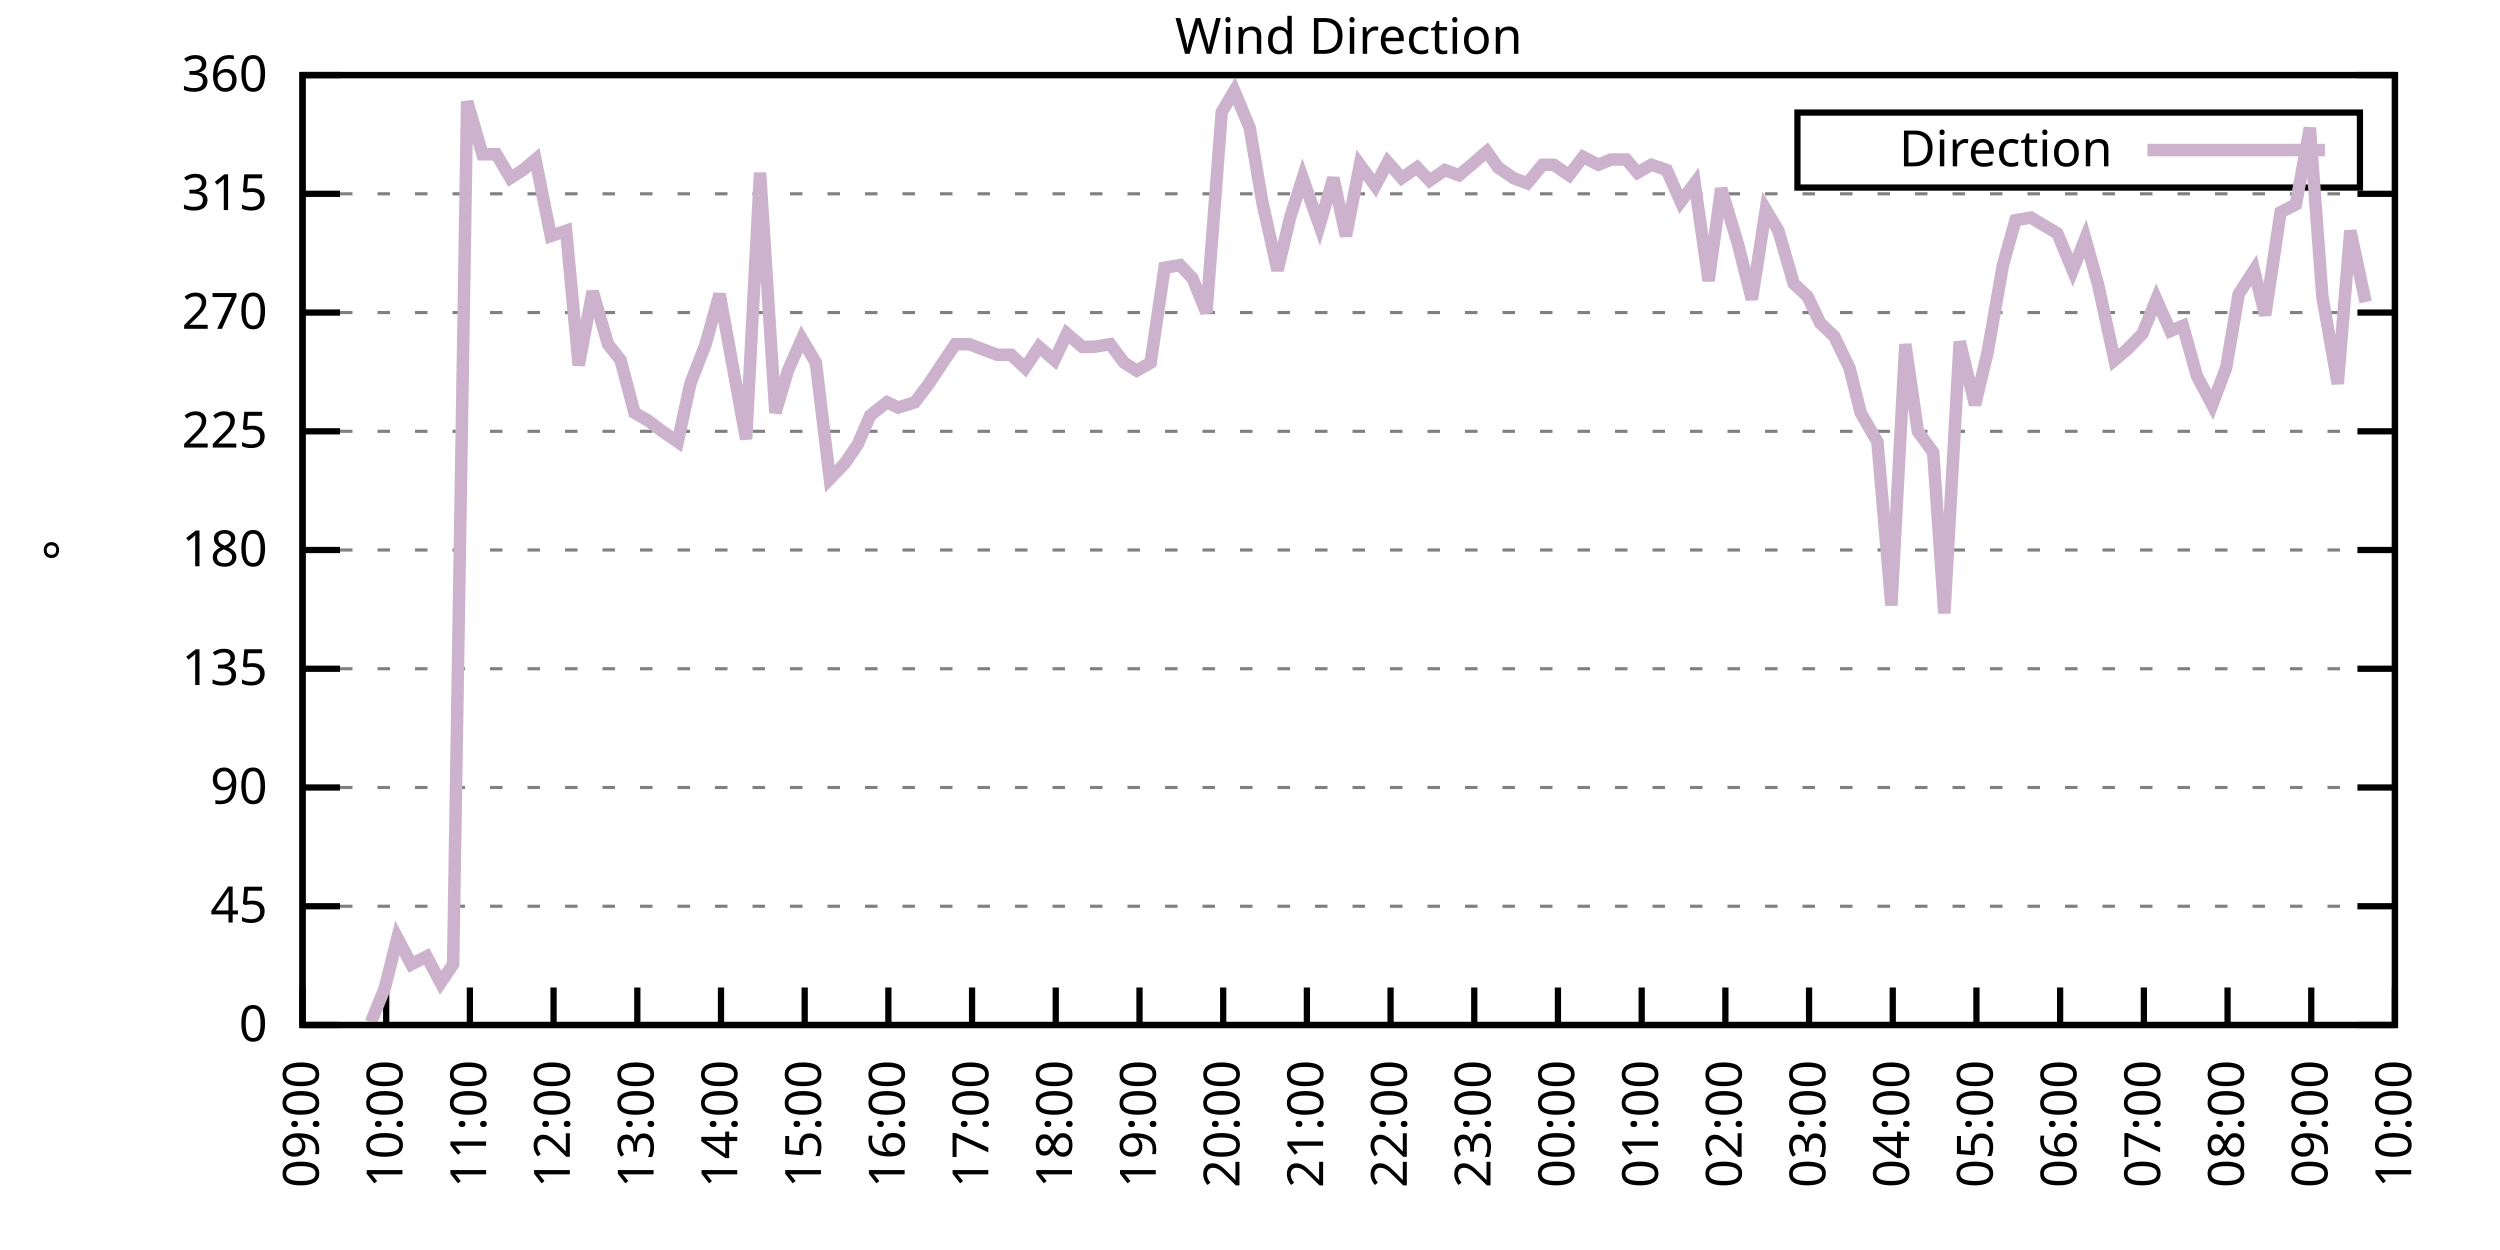
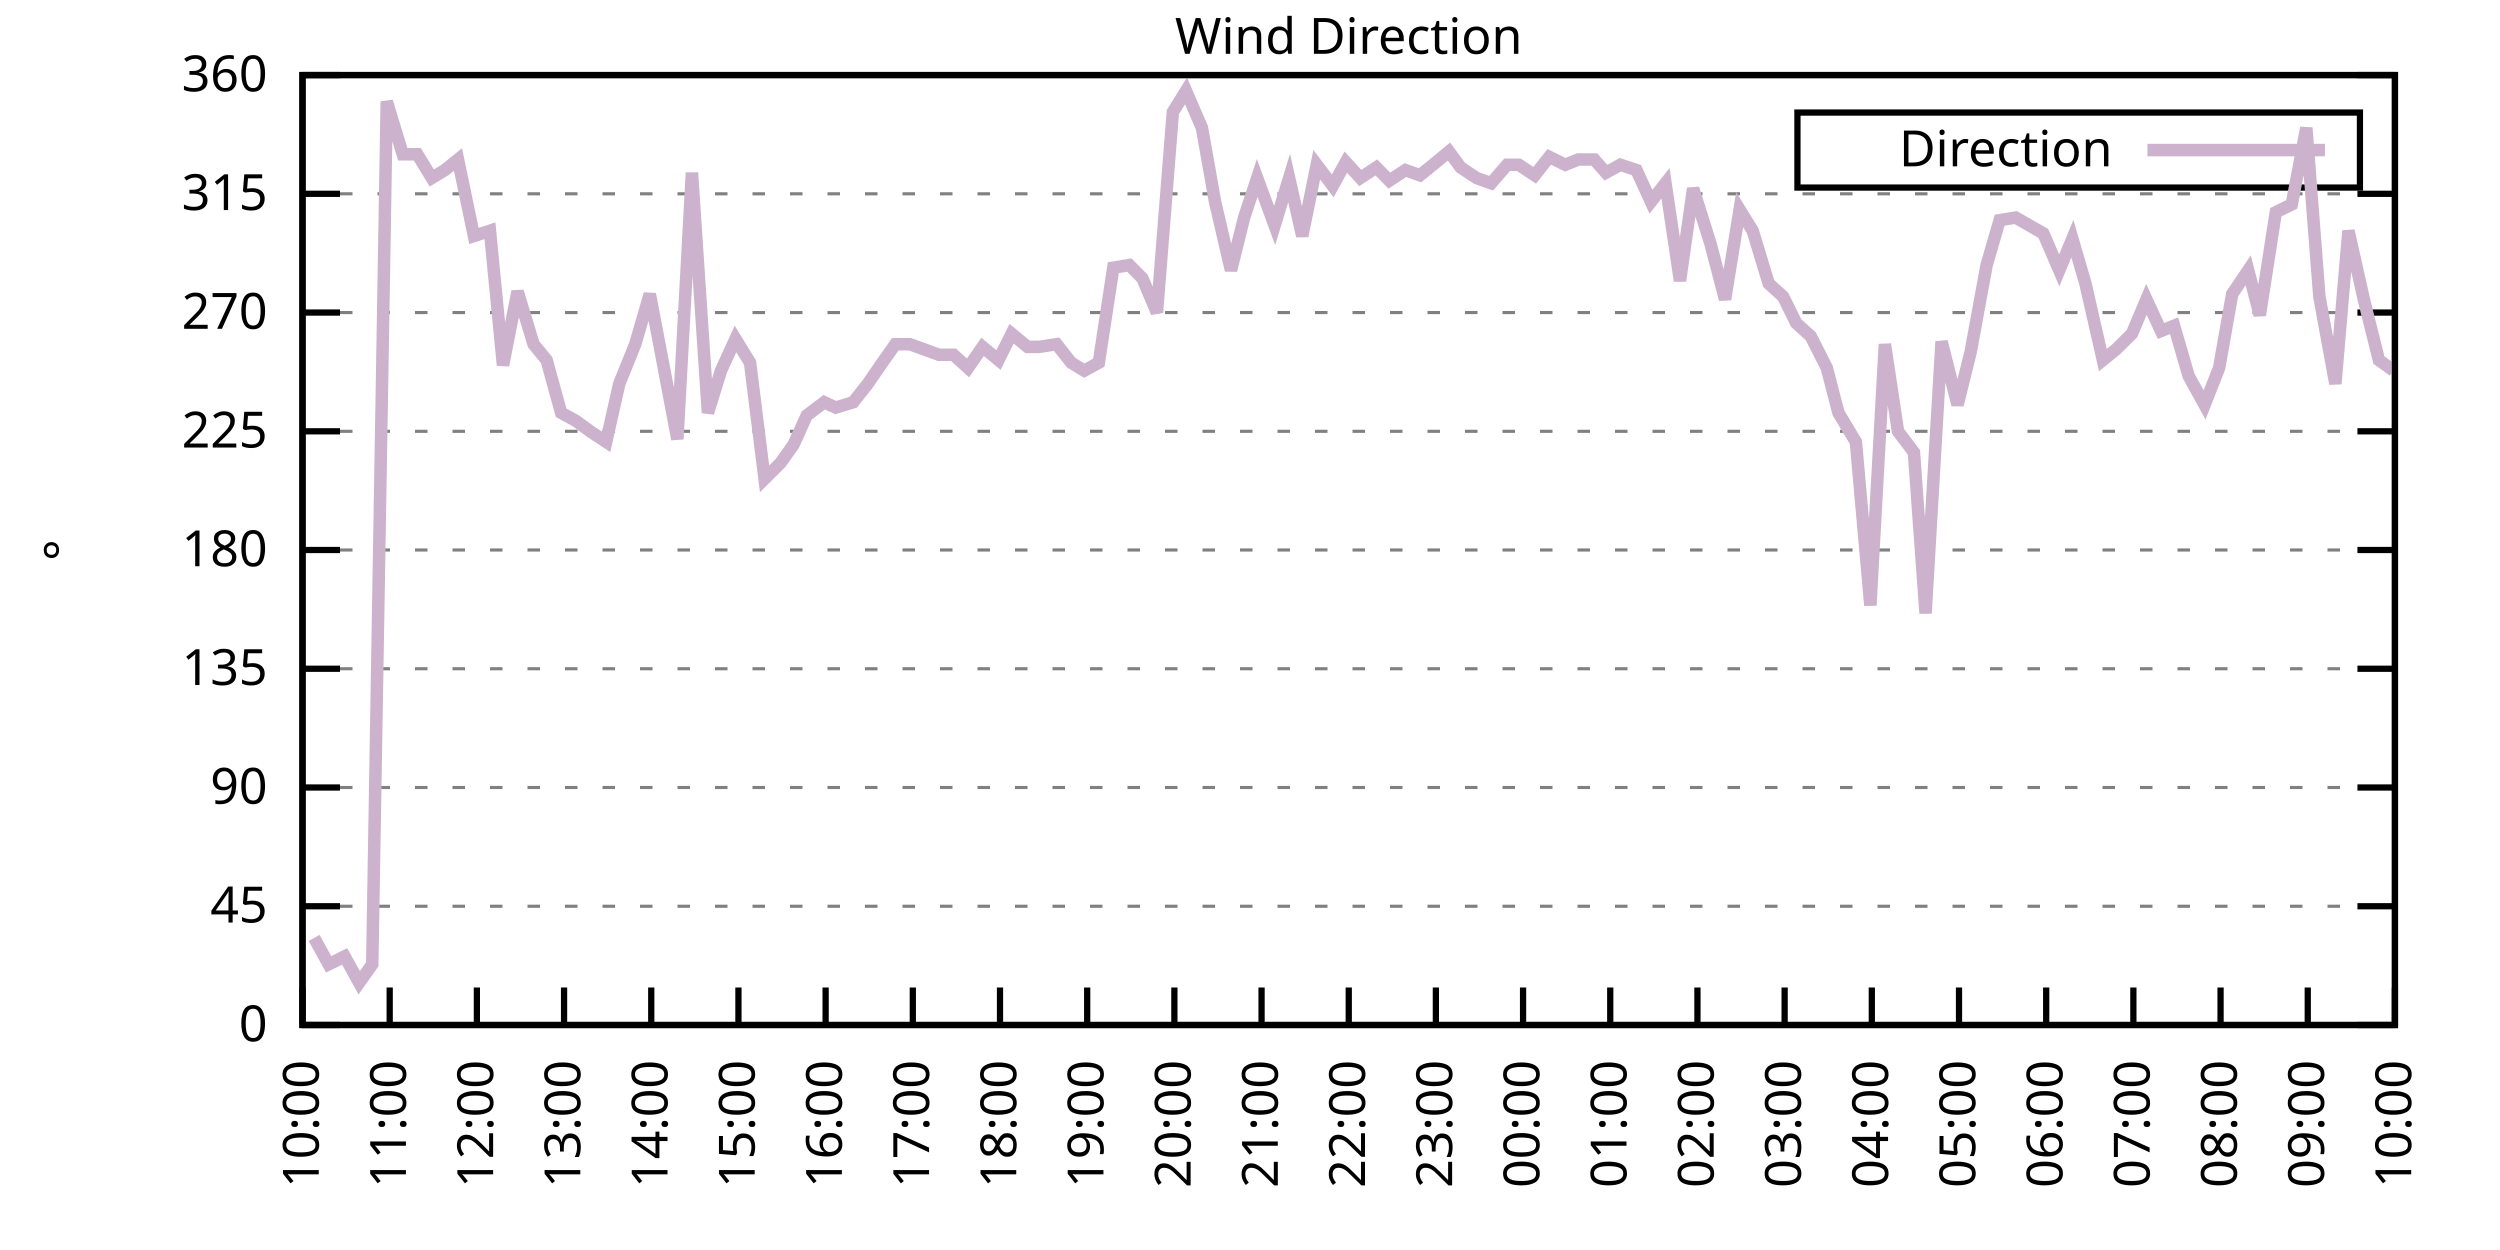
<svg xmlns="http://www.w3.org/2000/svg" xmlns:xlink="http://www.w3.org/1999/xlink" width="400" height="200" viewBox="0 0 400 200">
  <g id="gnuplot_canvas">
    <rect x="0" y="0" width="400" height="200" fill="none" />
    <defs>
      <circle id="gpDot" r="0.5" stroke-width="0.5" stroke="currentColor" />
      <path id="gpPt0" stroke-width="0.333" stroke="currentColor" d="M-1,0 h2 M0,-1 v2" />
      <path id="gpPt1" stroke-width="0.333" stroke="currentColor" d="M-1,-1 L1,1 M1,-1 L-1,1" />
      <path id="gpPt2" stroke-width="0.333" stroke="currentColor" d="M-1,0 L1,0 M0,-1 L0,1 M-1,-1 L1,1 M-1,1 L1,-1" />
      <rect id="gpPt3" stroke-width="0.333" stroke="currentColor" x="-1" y="-1" width="2" height="2" />
      <rect id="gpPt4" stroke-width="0.333" stroke="currentColor" fill="currentColor" x="-1" y="-1" width="2" height="2" />
      <circle id="gpPt5" stroke-width="0.333" stroke="currentColor" cx="0" cy="0" r="1" />
      <use xlink:href="#gpPt5" id="gpPt6" fill="currentColor" stroke="none" />
      <path id="gpPt7" stroke-width="0.333" stroke="currentColor" d="M0,-1.33 L-1.33,0.67 L1.33,0.67 z" />
      <use xlink:href="#gpPt7" id="gpPt8" fill="currentColor" stroke="none" />
      <use xlink:href="#gpPt7" id="gpPt9" stroke="currentColor" transform="rotate(180)" />
      <use xlink:href="#gpPt9" id="gpPt10" fill="currentColor" stroke="none" />
      <use xlink:href="#gpPt3" id="gpPt11" stroke="currentColor" transform="rotate(45)" />
      <use xlink:href="#gpPt11" id="gpPt12" fill="currentColor" stroke="none" />
      <path id="gpPt13" stroke-width="0.333" stroke="currentColor" d="M0,1.330 L1.265,0.411 L0.782,-1.067 L-0.782,-1.076 L-1.265,0.411 z" />
      <use xlink:href="#gpPt13" id="gpPt14" fill="currentColor" stroke="none" />
      <filter id="textbox" filterUnits="objectBoundingBox" x="0" y="0" height="1" width="1">
        <feFlood flood-color="white" flood-opacity="1" result="bgnd" />
        <feComposite in="SourceGraphic" in2="bgnd" operator="atop" />
      </filter>
      <filter id="greybox" filterUnits="objectBoundingBox" x="0" y="0" height="1" width="1">
        <feFlood flood-color="lightgrey" flood-opacity="1" result="grey" />
        <feComposite in="SourceGraphic" in2="grey" operator="atop" />
      </filter>
    </defs>
    <g fill="none" color="white" stroke="currentColor" stroke-width="1.00" stroke-linecap="butt" stroke-linejoin="miter">
</g>
    <g fill="none" color="black" stroke="currentColor" stroke-width="1.00" stroke-linecap="butt" stroke-linejoin="miter">
      <g stroke="none" shape-rendering="crispEdges">
        <polygon fill="rgb(255, 255, 255)" points="48.40,164.00 383.18,164.00 383.18,12.02 48.40,12.02 " />
      </g>
    </g>
    <g fill="none" color="black" stroke="currentColor" stroke-width="1.00" stroke-linecap="butt" stroke-linejoin="miter">
</g>
    <g fill="none" color="black" stroke="black" stroke-width="0.50" stroke-linecap="butt" stroke-linejoin="miter">
</g>
    <g fill="none" color="gray" stroke="currentColor" stroke-width="0.50" stroke-linecap="butt" stroke-linejoin="miter">
      <path stroke="gray" stroke-dasharray="2,4" class="gridline" d="M48.40,164.00 L383.19,164.00  " />
    </g>
    <g fill="none" color="gray" stroke="gray" stroke-width="1.00" stroke-linecap="butt" stroke-linejoin="miter">
</g>
    <g fill="none" color="black" stroke="currentColor" stroke-width="1.00" stroke-linecap="butt" stroke-linejoin="miter">
      <path stroke="black" d="M48.40,164.00 L54.40,164.00 M383.19,164.00 L377.19,164.00  " />
      <g transform="translate(42.80,166.60)" stroke="none" fill="black" font-family="Sans" font-size="8.00" text-anchor="end">
        <text>
          <tspan font-family="Sans"> 0</tspan>
        </text>
      </g>
    </g>
    <g fill="none" color="black" stroke="currentColor" stroke-width="1.00" stroke-linecap="butt" stroke-linejoin="miter">
</g>
    <g fill="none" color="black" stroke="black" stroke-width="0.50" stroke-linecap="butt" stroke-linejoin="miter">
</g>
    <g fill="none" color="gray" stroke="currentColor" stroke-width="0.50" stroke-linecap="butt" stroke-linejoin="miter">
      <path stroke="gray" stroke-dasharray="2,4" class="gridline" d="M48.40,145.00 L383.19,145.00  " />
    </g>
    <g fill="none" color="gray" stroke="gray" stroke-width="1.00" stroke-linecap="butt" stroke-linejoin="miter">
</g>
    <g fill="none" color="black" stroke="currentColor" stroke-width="1.00" stroke-linecap="butt" stroke-linejoin="miter">
      <path stroke="black" d="M48.40,145.00 L54.40,145.00 M383.19,145.00 L377.19,145.00  " />
      <g transform="translate(42.80,147.60)" stroke="none" fill="black" font-family="Sans" font-size="8.00" text-anchor="end">
        <text>
          <tspan font-family="Sans"> 45</tspan>
        </text>
      </g>
    </g>
    <g fill="none" color="black" stroke="currentColor" stroke-width="1.00" stroke-linecap="butt" stroke-linejoin="miter">
</g>
    <g fill="none" color="black" stroke="black" stroke-width="0.50" stroke-linecap="butt" stroke-linejoin="miter">
</g>
    <g fill="none" color="gray" stroke="currentColor" stroke-width="0.50" stroke-linecap="butt" stroke-linejoin="miter">
      <path stroke="gray" stroke-dasharray="2,4" class="gridline" d="M48.40,126.00 L383.19,126.00  " />
    </g>
    <g fill="none" color="gray" stroke="gray" stroke-width="1.00" stroke-linecap="butt" stroke-linejoin="miter">
</g>
    <g fill="none" color="black" stroke="currentColor" stroke-width="1.00" stroke-linecap="butt" stroke-linejoin="miter">
      <path stroke="black" d="M48.40,126.00 L54.40,126.00 M383.19,126.00 L377.19,126.00  " />
      <g transform="translate(42.80,128.60)" stroke="none" fill="black" font-family="Sans" font-size="8.00" text-anchor="end">
        <text>
          <tspan font-family="Sans"> 90</tspan>
        </text>
      </g>
    </g>
    <g fill="none" color="black" stroke="currentColor" stroke-width="1.00" stroke-linecap="butt" stroke-linejoin="miter">
</g>
    <g fill="none" color="black" stroke="black" stroke-width="0.50" stroke-linecap="butt" stroke-linejoin="miter">
</g>
    <g fill="none" color="gray" stroke="currentColor" stroke-width="0.50" stroke-linecap="butt" stroke-linejoin="miter">
      <path stroke="gray" stroke-dasharray="2,4" class="gridline" d="M48.40,107.00 L383.19,107.00  " />
    </g>
    <g fill="none" color="gray" stroke="gray" stroke-width="1.00" stroke-linecap="butt" stroke-linejoin="miter">
</g>
    <g fill="none" color="black" stroke="currentColor" stroke-width="1.00" stroke-linecap="butt" stroke-linejoin="miter">
      <path stroke="black" d="M48.40,107.00 L54.40,107.00 M383.19,107.00 L377.19,107.00  " />
      <g transform="translate(42.80,109.60)" stroke="none" fill="black" font-family="Sans" font-size="8.00" text-anchor="end">
        <text>
          <tspan font-family="Sans"> 135</tspan>
        </text>
      </g>
    </g>
    <g fill="none" color="black" stroke="currentColor" stroke-width="1.00" stroke-linecap="butt" stroke-linejoin="miter">
</g>
    <g fill="none" color="black" stroke="black" stroke-width="0.50" stroke-linecap="butt" stroke-linejoin="miter">
</g>
    <g fill="none" color="gray" stroke="currentColor" stroke-width="0.50" stroke-linecap="butt" stroke-linejoin="miter">
      <path stroke="gray" stroke-dasharray="2,4" class="gridline" d="M48.40,88.00 L383.19,88.00  " />
    </g>
    <g fill="none" color="gray" stroke="gray" stroke-width="1.00" stroke-linecap="butt" stroke-linejoin="miter">
</g>
    <g fill="none" color="black" stroke="currentColor" stroke-width="1.00" stroke-linecap="butt" stroke-linejoin="miter">
      <path stroke="black" d="M48.40,88.00 L54.40,88.00 M383.19,88.00 L377.19,88.00  " />
      <g transform="translate(42.80,90.60)" stroke="none" fill="black" font-family="Sans" font-size="8.00" text-anchor="end">
        <text>
          <tspan font-family="Sans"> 180</tspan>
        </text>
      </g>
    </g>
    <g fill="none" color="black" stroke="currentColor" stroke-width="1.00" stroke-linecap="butt" stroke-linejoin="miter">
</g>
    <g fill="none" color="black" stroke="black" stroke-width="0.50" stroke-linecap="butt" stroke-linejoin="miter">
</g>
    <g fill="none" color="gray" stroke="currentColor" stroke-width="0.50" stroke-linecap="butt" stroke-linejoin="miter">
      <path stroke="gray" stroke-dasharray="2,4" class="gridline" d="M48.40,69.01 L383.19,69.01  " />
    </g>
    <g fill="none" color="gray" stroke="gray" stroke-width="1.00" stroke-linecap="butt" stroke-linejoin="miter">
</g>
    <g fill="none" color="black" stroke="currentColor" stroke-width="1.00" stroke-linecap="butt" stroke-linejoin="miter">
      <path stroke="black" d="M48.40,69.01 L54.40,69.01 M383.19,69.01 L377.19,69.01  " />
      <g transform="translate(42.80,71.61)" stroke="none" fill="black" font-family="Sans" font-size="8.00" text-anchor="end">
        <text>
          <tspan font-family="Sans"> 225</tspan>
        </text>
      </g>
    </g>
    <g fill="none" color="black" stroke="currentColor" stroke-width="1.00" stroke-linecap="butt" stroke-linejoin="miter">
</g>
    <g fill="none" color="black" stroke="black" stroke-width="0.50" stroke-linecap="butt" stroke-linejoin="miter">
</g>
    <g fill="none" color="gray" stroke="currentColor" stroke-width="0.50" stroke-linecap="butt" stroke-linejoin="miter">
      <path stroke="gray" stroke-dasharray="2,4" class="gridline" d="M48.40,50.01 L383.19,50.01  " />
    </g>
    <g fill="none" color="gray" stroke="gray" stroke-width="1.00" stroke-linecap="butt" stroke-linejoin="miter">
</g>
    <g fill="none" color="black" stroke="currentColor" stroke-width="1.00" stroke-linecap="butt" stroke-linejoin="miter">
      <path stroke="black" d="M48.40,50.01 L54.40,50.01 M383.19,50.01 L377.19,50.01  " />
      <g transform="translate(42.80,52.61)" stroke="none" fill="black" font-family="Sans" font-size="8.00" text-anchor="end">
        <text>
          <tspan font-family="Sans"> 270</tspan>
        </text>
      </g>
    </g>
    <g fill="none" color="black" stroke="currentColor" stroke-width="1.00" stroke-linecap="butt" stroke-linejoin="miter">
</g>
    <g fill="none" color="black" stroke="black" stroke-width="0.50" stroke-linecap="butt" stroke-linejoin="miter">
</g>
    <g fill="none" color="gray" stroke="currentColor" stroke-width="0.50" stroke-linecap="butt" stroke-linejoin="miter">
      <path stroke="gray" stroke-dasharray="2,4" class="gridline" d="M48.40,31.01 L383.19,31.01  " />
    </g>
    <g fill="none" color="gray" stroke="gray" stroke-width="1.00" stroke-linecap="butt" stroke-linejoin="miter">
</g>
    <g fill="none" color="black" stroke="currentColor" stroke-width="1.00" stroke-linecap="butt" stroke-linejoin="miter">
      <path stroke="black" d="M48.40,31.01 L54.40,31.01 M383.19,31.01 L377.19,31.01  " />
      <g transform="translate(42.80,33.61)" stroke="none" fill="black" font-family="Sans" font-size="8.00" text-anchor="end">
        <text>
          <tspan font-family="Sans"> 315</tspan>
        </text>
      </g>
    </g>
    <g fill="none" color="black" stroke="currentColor" stroke-width="1.00" stroke-linecap="butt" stroke-linejoin="miter">
</g>
    <g fill="none" color="black" stroke="black" stroke-width="0.50" stroke-linecap="butt" stroke-linejoin="miter">
</g>
    <g fill="none" color="gray" stroke="currentColor" stroke-width="0.50" stroke-linecap="butt" stroke-linejoin="miter">
      <path stroke="gray" stroke-dasharray="2,4" class="gridline" d="M48.40,12.01 L383.19,12.01  " />
    </g>
    <g fill="none" color="gray" stroke="gray" stroke-width="1.00" stroke-linecap="butt" stroke-linejoin="miter">
</g>
    <g fill="none" color="black" stroke="currentColor" stroke-width="1.00" stroke-linecap="butt" stroke-linejoin="miter">
      <path stroke="black" d="M48.40,12.01 L54.40,12.01 M383.19,12.01 L377.19,12.01  " />
      <g transform="translate(42.80,14.61)" stroke="none" fill="black" font-family="Sans" font-size="8.00" text-anchor="end">
        <text>
          <tspan font-family="Sans"> 360</tspan>
        </text>
      </g>
    </g>
    <g fill="none" color="black" stroke="currentColor" stroke-width="1.00" stroke-linecap="butt" stroke-linejoin="miter">
      <path stroke="black" d="M48.40,164.00 L48.40,158.00  " />
      <g transform="translate(51.00,169.60) rotate(270.00)" stroke="none" fill="black" font-family="Sans" font-size="8.00" text-anchor="end">
        <text>
-           <tspan font-family="Sans">09:00</tspan>
-         </text>
-       </g>
-     </g>
-     <g fill="none" color="black" stroke="currentColor" stroke-width="1.00" stroke-linecap="butt" stroke-linejoin="miter">
-       <path stroke="black" d="M61.79,164.00 L61.79,158.00  " />
-       <g transform="translate(64.39,169.60) rotate(270.00)" stroke="none" fill="black" font-family="Sans" font-size="8.00" text-anchor="end">
-         <text>
          <tspan font-family="Sans">10:00</tspan>
        </text>
      </g>
    </g>
    <g fill="none" color="black" stroke="currentColor" stroke-width="1.00" stroke-linecap="butt" stroke-linejoin="miter">
-       <path stroke="black" d="M75.18,164.00 L75.18,158.00  " />
-       <g transform="translate(77.78,169.60) rotate(270.00)" stroke="none" fill="black" font-family="Sans" font-size="8.00" text-anchor="end">
+       <path stroke="black" d="M62.35,164.00 L62.35,158.00  " />
+       <g transform="translate(64.95,169.60) rotate(270.00)" stroke="none" fill="black" font-family="Sans" font-size="8.00" text-anchor="end">
        <text>
          <tspan font-family="Sans">11:00</tspan>
        </text>
      </g>
    </g>
    <g fill="none" color="black" stroke="currentColor" stroke-width="1.00" stroke-linecap="butt" stroke-linejoin="miter">
-       <path stroke="black" d="M88.57,164.00 L88.57,158.00  " />
-       <g transform="translate(91.17,169.60) rotate(270.00)" stroke="none" fill="black" font-family="Sans" font-size="8.00" text-anchor="end">
+       <path stroke="black" d="M76.30,164.00 L76.30,158.00  " />
+       <g transform="translate(78.90,169.60) rotate(270.00)" stroke="none" fill="black" font-family="Sans" font-size="8.00" text-anchor="end">
        <text>
          <tspan font-family="Sans">12:00</tspan>
        </text>
      </g>
    </g>
    <g fill="none" color="black" stroke="currentColor" stroke-width="1.00" stroke-linecap="butt" stroke-linejoin="miter">
-       <path stroke="black" d="M101.97,164.00 L101.97,158.00  " />
-       <g transform="translate(104.57,169.60) rotate(270.00)" stroke="none" fill="black" font-family="Sans" font-size="8.00" text-anchor="end">
+       <path stroke="black" d="M90.25,164.00 L90.25,158.00  " />
+       <g transform="translate(92.85,169.60) rotate(270.00)" stroke="none" fill="black" font-family="Sans" font-size="8.00" text-anchor="end">
        <text>
          <tspan font-family="Sans">13:00</tspan>
        </text>
      </g>
    </g>
    <g fill="none" color="black" stroke="currentColor" stroke-width="1.00" stroke-linecap="butt" stroke-linejoin="miter">
-       <path stroke="black" d="M115.36,164.00 L115.36,158.00  " />
-       <g transform="translate(117.96,169.60) rotate(270.00)" stroke="none" fill="black" font-family="Sans" font-size="8.00" text-anchor="end">
+       <path stroke="black" d="M104.20,164.00 L104.20,158.00  " />
+       <g transform="translate(106.80,169.60) rotate(270.00)" stroke="none" fill="black" font-family="Sans" font-size="8.00" text-anchor="end">
        <text>
          <tspan font-family="Sans">14:00</tspan>
        </text>
      </g>
    </g>
    <g fill="none" color="black" stroke="currentColor" stroke-width="1.00" stroke-linecap="butt" stroke-linejoin="miter">
-       <path stroke="black" d="M128.75,164.00 L128.75,158.00  " />
-       <g transform="translate(131.35,169.60) rotate(270.00)" stroke="none" fill="black" font-family="Sans" font-size="8.00" text-anchor="end">
+       <path stroke="black" d="M118.15,164.00 L118.15,158.00  " />
+       <g transform="translate(120.75,169.60) rotate(270.00)" stroke="none" fill="black" font-family="Sans" font-size="8.00" text-anchor="end">
        <text>
          <tspan font-family="Sans">15:00</tspan>
        </text>
      </g>
    </g>
    <g fill="none" color="black" stroke="currentColor" stroke-width="1.00" stroke-linecap="butt" stroke-linejoin="miter">
-       <path stroke="black" d="M142.14,164.00 L142.14,158.00  " />
-       <g transform="translate(144.74,169.60) rotate(270.00)" stroke="none" fill="black" font-family="Sans" font-size="8.00" text-anchor="end">
+       <path stroke="black" d="M132.10,164.00 L132.10,158.00  " />
+       <g transform="translate(134.70,169.60) rotate(270.00)" stroke="none" fill="black" font-family="Sans" font-size="8.00" text-anchor="end">
        <text>
          <tspan font-family="Sans">16:00</tspan>
        </text>
      </g>
    </g>
    <g fill="none" color="black" stroke="currentColor" stroke-width="1.00" stroke-linecap="butt" stroke-linejoin="miter">
-       <path stroke="black" d="M155.53,164.00 L155.53,158.00  " />
-       <g transform="translate(158.13,169.60) rotate(270.00)" stroke="none" fill="black" font-family="Sans" font-size="8.00" text-anchor="end">
+       <path stroke="black" d="M146.05,164.00 L146.05,158.00  " />
+       <g transform="translate(148.65,169.60) rotate(270.00)" stroke="none" fill="black" font-family="Sans" font-size="8.00" text-anchor="end">
        <text>
          <tspan font-family="Sans">17:00</tspan>
        </text>
      </g>
    </g>
    <g fill="none" color="black" stroke="currentColor" stroke-width="1.00" stroke-linecap="butt" stroke-linejoin="miter">
-       <path stroke="black" d="M168.92,164.00 L168.92,158.00  " />
-       <g transform="translate(171.52,169.60) rotate(270.00)" stroke="none" fill="black" font-family="Sans" font-size="8.00" text-anchor="end">
+       <path stroke="black" d="M160.00,164.00 L160.00,158.00  " />
+       <g transform="translate(162.60,169.60) rotate(270.00)" stroke="none" fill="black" font-family="Sans" font-size="8.00" text-anchor="end">
        <text>
          <tspan font-family="Sans">18:00</tspan>
        </text>
      </g>
    </g>
    <g fill="none" color="black" stroke="currentColor" stroke-width="1.00" stroke-linecap="butt" stroke-linejoin="miter">
-       <path stroke="black" d="M182.32,164.00 L182.32,158.00  " />
-       <g transform="translate(184.92,169.60) rotate(270.00)" stroke="none" fill="black" font-family="Sans" font-size="8.00" text-anchor="end">
+       <path stroke="black" d="M173.95,164.00 L173.95,158.00  " />
+       <g transform="translate(176.55,169.60) rotate(270.00)" stroke="none" fill="black" font-family="Sans" font-size="8.00" text-anchor="end">
        <text>
          <tspan font-family="Sans">19:00</tspan>
        </text>
      </g>
    </g>
    <g fill="none" color="black" stroke="currentColor" stroke-width="1.00" stroke-linecap="butt" stroke-linejoin="miter">
-       <path stroke="black" d="M195.71,164.00 L195.71,158.00  " />
-       <g transform="translate(198.31,169.60) rotate(270.00)" stroke="none" fill="black" font-family="Sans" font-size="8.00" text-anchor="end">
+       <path stroke="black" d="M187.90,164.00 L187.90,158.00  " />
+       <g transform="translate(190.50,169.60) rotate(270.00)" stroke="none" fill="black" font-family="Sans" font-size="8.00" text-anchor="end">
        <text>
          <tspan font-family="Sans">20:00</tspan>
        </text>
      </g>
    </g>
    <g fill="none" color="black" stroke="currentColor" stroke-width="1.00" stroke-linecap="butt" stroke-linejoin="miter">
-       <path stroke="black" d="M209.10,164.00 L209.10,158.00  " />
-       <g transform="translate(211.70,169.60) rotate(270.00)" stroke="none" fill="black" font-family="Sans" font-size="8.00" text-anchor="end">
+       <path stroke="black" d="M201.85,164.00 L201.85,158.00  " />
+       <g transform="translate(204.45,169.60) rotate(270.00)" stroke="none" fill="black" font-family="Sans" font-size="8.00" text-anchor="end">
        <text>
          <tspan font-family="Sans">21:00</tspan>
        </text>
      </g>
    </g>
    <g fill="none" color="black" stroke="currentColor" stroke-width="1.00" stroke-linecap="butt" stroke-linejoin="miter">
-       <path stroke="black" d="M222.49,164.00 L222.49,158.00  " />
-       <g transform="translate(225.09,169.60) rotate(270.00)" stroke="none" fill="black" font-family="Sans" font-size="8.00" text-anchor="end">
+       <path stroke="black" d="M215.80,164.00 L215.80,158.00  " />
+       <g transform="translate(218.40,169.60) rotate(270.00)" stroke="none" fill="black" font-family="Sans" font-size="8.00" text-anchor="end">
        <text>
          <tspan font-family="Sans">22:00</tspan>
        </text>
      </g>
    </g>
    <g fill="none" color="black" stroke="currentColor" stroke-width="1.00" stroke-linecap="butt" stroke-linejoin="miter">
-       <path stroke="black" d="M235.88,164.00 L235.88,158.00  " />
-       <g transform="translate(238.48,169.60) rotate(270.00)" stroke="none" fill="black" font-family="Sans" font-size="8.00" text-anchor="end">
+       <path stroke="black" d="M229.74,164.00 L229.74,158.00  " />
+       <g transform="translate(232.34,169.60) rotate(270.00)" stroke="none" fill="black" font-family="Sans" font-size="8.00" text-anchor="end">
        <text>
          <tspan font-family="Sans">23:00</tspan>
        </text>
      </g>
    </g>
    <g fill="none" color="black" stroke="currentColor" stroke-width="1.00" stroke-linecap="butt" stroke-linejoin="miter">
-       <path stroke="black" d="M249.27,164.00 L249.27,158.00  " />
-       <g transform="translate(251.87,169.60) rotate(270.00)" stroke="none" fill="black" font-family="Sans" font-size="8.00" text-anchor="end">
+       <path stroke="black" d="M243.69,164.00 L243.69,158.00  " />
+       <g transform="translate(246.29,169.60) rotate(270.00)" stroke="none" fill="black" font-family="Sans" font-size="8.00" text-anchor="end">
        <text>
          <tspan font-family="Sans">00:00</tspan>
        </text>
      </g>
    </g>
    <g fill="none" color="black" stroke="currentColor" stroke-width="1.00" stroke-linecap="butt" stroke-linejoin="miter">
-       <path stroke="black" d="M262.67,164.00 L262.67,158.00  " />
-       <g transform="translate(265.27,169.60) rotate(270.00)" stroke="none" fill="black" font-family="Sans" font-size="8.00" text-anchor="end">
+       <path stroke="black" d="M257.64,164.00 L257.64,158.00  " />
+       <g transform="translate(260.24,169.60) rotate(270.00)" stroke="none" fill="black" font-family="Sans" font-size="8.00" text-anchor="end">
        <text>
          <tspan font-family="Sans">01:00</tspan>
        </text>
      </g>
    </g>
    <g fill="none" color="black" stroke="currentColor" stroke-width="1.00" stroke-linecap="butt" stroke-linejoin="miter">
-       <path stroke="black" d="M276.06,164.00 L276.06,158.00  " />
-       <g transform="translate(278.66,169.60) rotate(270.00)" stroke="none" fill="black" font-family="Sans" font-size="8.00" text-anchor="end">
+       <path stroke="black" d="M271.59,164.00 L271.59,158.00  " />
+       <g transform="translate(274.19,169.60) rotate(270.00)" stroke="none" fill="black" font-family="Sans" font-size="8.00" text-anchor="end">
        <text>
          <tspan font-family="Sans">02:00</tspan>
        </text>
      </g>
    </g>
    <g fill="none" color="black" stroke="currentColor" stroke-width="1.00" stroke-linecap="butt" stroke-linejoin="miter">
-       <path stroke="black" d="M289.45,164.00 L289.45,158.00  " />
-       <g transform="translate(292.05,169.60) rotate(270.00)" stroke="none" fill="black" font-family="Sans" font-size="8.00" text-anchor="end">
+       <path stroke="black" d="M285.54,164.00 L285.54,158.00  " />
+       <g transform="translate(288.14,169.60) rotate(270.00)" stroke="none" fill="black" font-family="Sans" font-size="8.00" text-anchor="end">
        <text>
          <tspan font-family="Sans">03:00</tspan>
        </text>
      </g>
    </g>
    <g fill="none" color="black" stroke="currentColor" stroke-width="1.00" stroke-linecap="butt" stroke-linejoin="miter">
-       <path stroke="black" d="M302.84,164.00 L302.84,158.00  " />
-       <g transform="translate(305.44,169.60) rotate(270.00)" stroke="none" fill="black" font-family="Sans" font-size="8.00" text-anchor="end">
+       <path stroke="black" d="M299.49,164.00 L299.49,158.00  " />
+       <g transform="translate(302.09,169.60) rotate(270.00)" stroke="none" fill="black" font-family="Sans" font-size="8.00" text-anchor="end">
        <text>
          <tspan font-family="Sans">04:00</tspan>
        </text>
      </g>
    </g>
    <g fill="none" color="black" stroke="currentColor" stroke-width="1.00" stroke-linecap="butt" stroke-linejoin="miter">
-       <path stroke="black" d="M316.23,164.00 L316.23,158.00  " />
-       <g transform="translate(318.83,169.60) rotate(270.00)" stroke="none" fill="black" font-family="Sans" font-size="8.00" text-anchor="end">
+       <path stroke="black" d="M313.44,164.00 L313.44,158.00  " />
+       <g transform="translate(316.04,169.60) rotate(270.00)" stroke="none" fill="black" font-family="Sans" font-size="8.00" text-anchor="end">
        <text>
          <tspan font-family="Sans">05:00</tspan>
        </text>
      </g>
    </g>
    <g fill="none" color="black" stroke="currentColor" stroke-width="1.00" stroke-linecap="butt" stroke-linejoin="miter">
-       <path stroke="black" d="M329.62,164.00 L329.62,158.00  " />
-       <g transform="translate(332.22,169.60) rotate(270.00)" stroke="none" fill="black" font-family="Sans" font-size="8.00" text-anchor="end">
+       <path stroke="black" d="M327.39,164.00 L327.39,158.00  " />
+       <g transform="translate(329.99,169.60) rotate(270.00)" stroke="none" fill="black" font-family="Sans" font-size="8.00" text-anchor="end">
        <text>
          <tspan font-family="Sans">06:00</tspan>
        </text>
      </g>
    </g>
    <g fill="none" color="black" stroke="currentColor" stroke-width="1.00" stroke-linecap="butt" stroke-linejoin="miter">
-       <path stroke="black" d="M343.02,164.00 L343.02,158.00  " />
-       <g transform="translate(345.62,169.60) rotate(270.00)" stroke="none" fill="black" font-family="Sans" font-size="8.00" text-anchor="end">
+       <path stroke="black" d="M341.34,164.00 L341.34,158.00  " />
+       <g transform="translate(343.94,169.60) rotate(270.00)" stroke="none" fill="black" font-family="Sans" font-size="8.00" text-anchor="end">
        <text>
          <tspan font-family="Sans">07:00</tspan>
        </text>
      </g>
    </g>
    <g fill="none" color="black" stroke="currentColor" stroke-width="1.00" stroke-linecap="butt" stroke-linejoin="miter">
-       <path stroke="black" d="M356.41,164.00 L356.41,158.00  " />
-       <g transform="translate(359.01,169.60) rotate(270.00)" stroke="none" fill="black" font-family="Sans" font-size="8.00" text-anchor="end">
+       <path stroke="black" d="M355.29,164.00 L355.29,158.00  " />
+       <g transform="translate(357.89,169.60) rotate(270.00)" stroke="none" fill="black" font-family="Sans" font-size="8.00" text-anchor="end">
        <text>
          <tspan font-family="Sans">08:00</tspan>
        </text>
      </g>
    </g>
    <g fill="none" color="black" stroke="currentColor" stroke-width="1.00" stroke-linecap="butt" stroke-linejoin="miter">
-       <path stroke="black" d="M369.80,164.00 L369.80,158.00  " />
-       <g transform="translate(372.40,169.60) rotate(270.00)" stroke="none" fill="black" font-family="Sans" font-size="8.00" text-anchor="end">
+       <path stroke="black" d="M369.24,164.00 L369.24,158.00  " />
+       <g transform="translate(371.84,169.60) rotate(270.00)" stroke="none" fill="black" font-family="Sans" font-size="8.00" text-anchor="end">
        <text>
          <tspan font-family="Sans">09:00</tspan>
        </text>
      </g>
    </g>
    <g fill="none" color="black" stroke="currentColor" stroke-width="1.00" stroke-linecap="butt" stroke-linejoin="miter">
      <path stroke="black" d="M383.19,164.00 L383.19,158.00  " />
      <g transform="translate(385.79,169.60) rotate(270.00)" stroke="none" fill="black" font-family="Sans" font-size="8.00" text-anchor="end">
        <text>
          <tspan font-family="Sans">10:00</tspan>
        </text>
      </g>
    </g>
    <g fill="none" color="black" stroke="currentColor" stroke-width="1.00" stroke-linecap="butt" stroke-linejoin="miter">
</g>
    <g fill="none" color="black" stroke="currentColor" stroke-width="1.00" stroke-linecap="butt" stroke-linejoin="miter">
      <path stroke="black" d="M48.40,12.01 L48.40,164.00 L383.19,164.00 L383.19,12.01 L48.40,12.01 Z  " />
    </g>
    <g fill="none" color="black" stroke="currentColor" stroke-width="1.00" stroke-linecap="butt" stroke-linejoin="miter">
</g>
    <g fill="none" color="black" stroke="currentColor" stroke-width="1.00" stroke-linecap="butt" stroke-linejoin="miter">
      <path stroke="black" d="M287.59,30.01 L287.59,18.01 L377.59,18.01 L377.59,30.01 L287.59,30.01 Z  " />
    </g>
    <g id="Wind_direction_plot_1">
      <g fill="none" color="white" stroke="black" stroke-width="2.00" stroke-linecap="butt" stroke-linejoin="miter">
</g>
      <g fill="none" color="black" stroke="currentColor" stroke-width="2.00" stroke-linecap="butt" stroke-linejoin="miter">
        <g transform="translate(337.99,26.61)" stroke="none" fill="black" font-family="Sans" font-size="8.00" text-anchor="end">
          <text>
            <tspan font-family="Sans">Direction</tspan>
          </text>
        </g>
      </g>
      <g fill="none" color="black" stroke="currentColor" stroke-width="2.00" stroke-linecap="butt" stroke-linejoin="miter">
-         <path stroke="rgb(204, 178, 204)" d="M343.59,24.01 L371.99,24.01 M59.34,163.58 L61.57,158.09 L63.58,150.07 L65.81,154.29 L68.26,153.02 L70.50,157.24   L72.50,154.29 L74.74,16.23 L77.19,24.68 L79.42,24.68 L81.66,28.48 L83.66,27.21 L85.67,25.52 L88.13,37.76   L90.58,36.92 L92.59,58.45 L94.82,46.63 L97.28,55.07 L99.29,57.61 L101.52,66.05 L103.75,67.32 L105.98,69.01   L108.44,70.70 L110.45,61.41 L112.90,55.07 L115.13,47.05 L117.14,58.03 L119.38,70.27 L121.61,27.63 L124.06,66.05   L126.07,59.30 L128.30,54.23 L130.54,58.03 L132.77,76.61 L135.22,74.07 L137.23,71.12 L139.24,66.47 L141.92,64.36   L143.70,65.21 L146.38,64.36 L148.61,61.41 L150.85,58.03 L152.85,55.07 L155.09,55.07 L157.32,55.92 L159.55,56.76   L161.78,56.76 L164.01,58.87 L166.25,55.50 L168.70,57.61 L170.71,53.39 L173.17,55.50 L174.95,55.50 L177.63,55.07   L179.86,58.03 L181.87,59.30 L184.10,58.03 L186.33,42.83 L188.79,42.41 L190.80,44.52 L193.03,50.01 L195.48,17.92   L197.49,14.54 L199.95,20.45 L201.96,32.28 L204.41,43.25 L206.42,34.81 L208.43,28.48 L211.11,36.08 L213.34,28.48   L215.35,37.76 L217.58,26.36 L220.04,29.74 L222.04,25.94 L224.28,28.48 L226.73,26.79 L228.74,28.90 L231.20,27.21   L233.43,28.05 L235.44,26.36 L237.89,24.25 L239.68,26.79 L242.13,28.48 L244.36,29.32 L246.82,26.36 L248.60,26.36   L251.06,28.05 L253.29,25.10 L255.75,26.36 L257.76,25.52 L260.21,25.52 L262.00,27.63 L264.23,26.36 L266.68,27.21   L268.92,32.28 L271.15,29.32 L273.38,44.94 L275.39,30.16 L278.07,39.03 L280.30,47.90 L282.53,33.54 L284.54,36.92   L286.99,45.36 L289.23,47.47 L291.23,51.70 L293.47,53.81 L295.92,58.87 L297.71,66.05 L300.39,70.70 L302.62,96.87   L304.85,55.07 L306.86,69.01 L309.31,72.38 L311.10,98.14 L313.55,54.65 L316.01,64.78 L318.02,56.34 L320.47,42.41   L322.48,35.23 L324.94,34.81 L329.18,37.34 L331.63,43.25 L333.64,38.19 L335.65,45.36 L338.33,57.61 L340.34,55.92   L342.79,53.39 L345.02,47.90 L347.26,52.96 L349.26,52.12 L351.50,60.14 L353.95,64.78 L356.18,58.87 L358.19,47.05   L360.65,43.25 L362.43,50.43 L364.89,33.96 L367.34,32.70 L369.58,20.45 L371.58,47.47 L374.04,61.41 L376.05,36.92   L378.50,48.32  " />
+         <path stroke="rgb(204, 178, 204)" d="M343.59,24.01 L371.99,24.01 M50.26,150.07 L52.58,154.29 L55.14,153.02 L57.47,157.24 L59.56,154.29 L61.88,16.23   L64.44,24.68 L66.77,24.68 L69.09,28.48 L71.18,27.21 L73.28,25.52 L75.83,37.76 L78.39,36.92 L80.48,58.45   L82.81,46.63 L85.37,55.07 L87.46,57.61 L89.78,66.05 L92.11,67.32 L94.43,69.01 L96.99,70.70 L99.08,61.41   L101.64,55.07 L103.97,47.05 L106.06,58.03 L108.38,70.27 L110.71,27.63 L113.27,66.05 L115.36,59.30 L117.68,54.23   L120.01,58.03 L122.33,76.61 L124.89,74.07 L126.98,71.12 L129.08,66.47 L131.87,64.36 L133.72,65.21 L136.51,64.36   L138.84,61.41 L141.16,58.03 L143.26,55.07 L145.58,55.07 L147.91,55.92 L150.23,56.76 L152.56,56.76 L154.88,58.87   L157.21,55.50 L159.76,57.61 L161.86,53.39 L164.41,55.50 L166.27,55.50 L169.06,55.07 L171.39,58.03 L173.48,59.30   L175.81,58.03 L178.13,42.83 L180.69,42.41 L182.78,44.52 L185.11,50.01 L187.66,17.92 L189.76,14.54 L192.31,20.45   L194.41,32.28 L196.96,43.25 L199.06,34.81 L201.15,28.48 L203.94,36.08 L206.26,28.48 L208.36,37.76 L210.68,26.36   L213.24,29.74 L215.33,25.94 L217.65,28.48 L220.21,26.79 L222.30,28.90 L224.86,27.21 L227.19,28.05 L229.28,26.36   L231.84,24.25 L233.70,26.79 L236.25,28.48 L238.58,29.32 L241.14,26.36 L243.00,26.36 L245.55,28.05 L247.88,25.10   L250.44,26.36 L252.53,25.52 L255.09,25.52 L256.95,27.63 L259.27,26.36 L261.83,27.21 L264.15,32.28 L266.48,29.32   L268.80,44.94 L270.90,30.16 L273.69,39.03 L276.01,47.90 L278.34,33.54 L280.43,36.92 L282.99,45.36 L285.31,47.47   L287.40,51.70 L289.73,53.81 L292.29,58.87 L294.15,66.05 L296.94,70.70 L299.26,96.87 L301.58,55.07 L303.68,69.01   L306.23,72.38 L308.09,98.14 L310.65,54.65 L313.21,64.78 L315.30,56.34 L317.86,42.41 L319.95,35.23 L322.51,34.81   L326.93,37.34 L329.48,43.25 L331.58,38.19 L333.67,45.36 L336.46,57.61 L338.55,55.92 L341.11,53.39 L343.43,47.90   L345.76,52.96 L347.85,52.12 L350.18,60.14 L352.73,64.78 L355.06,58.87 L357.15,47.05 L359.71,43.25 L361.57,50.43   L364.13,33.96 L366.68,32.70 L369.01,20.45 L371.10,47.47 L373.66,61.41 L375.75,36.92 L378.31,48.32 L380.63,57.61   L382.96,59.30  " />
      </g>
    </g>
    <g fill="none" color="black" stroke="currentColor" stroke-width="2.00" stroke-linecap="butt" stroke-linejoin="miter">
</g>
    <g fill="none" color="black" stroke="black" stroke-width="1.00" stroke-linecap="butt" stroke-linejoin="miter">
</g>
    <g fill="none" color="black" stroke="currentColor" stroke-width="1.00" stroke-linecap="butt" stroke-linejoin="miter">
      <path stroke="black" d="M48.40,12.01 L48.40,164.00 L383.19,164.00 L383.19,12.01 L48.40,12.01 Z  " />
      <g transform="translate(12.80,88.01) rotate(270.00)" stroke="none" fill="black" font-family="Sans" font-size="8.00" text-anchor="middle">
        <text>
          <tspan font-family="Sans">°</tspan>
        </text>
      </g>
    </g>
    <g fill="none" color="black" stroke="currentColor" stroke-width="1.00" stroke-linecap="butt" stroke-linejoin="miter">
</g>
    <g fill="none" color="black" stroke="currentColor" stroke-width="1.00" stroke-linecap="butt" stroke-linejoin="miter">
      <g transform="translate(215.79,8.61)" stroke="none" fill="black" font-family="Sans" font-size="8.00" text-anchor="middle">
        <text>
          <tspan font-family="Sans">Wind Direction</tspan>
        </text>
      </g>
    </g>
    <g fill="none" color="black" stroke="currentColor" stroke-width="1.00" stroke-linecap="butt" stroke-linejoin="miter">
</g>
  </g>
</svg>
